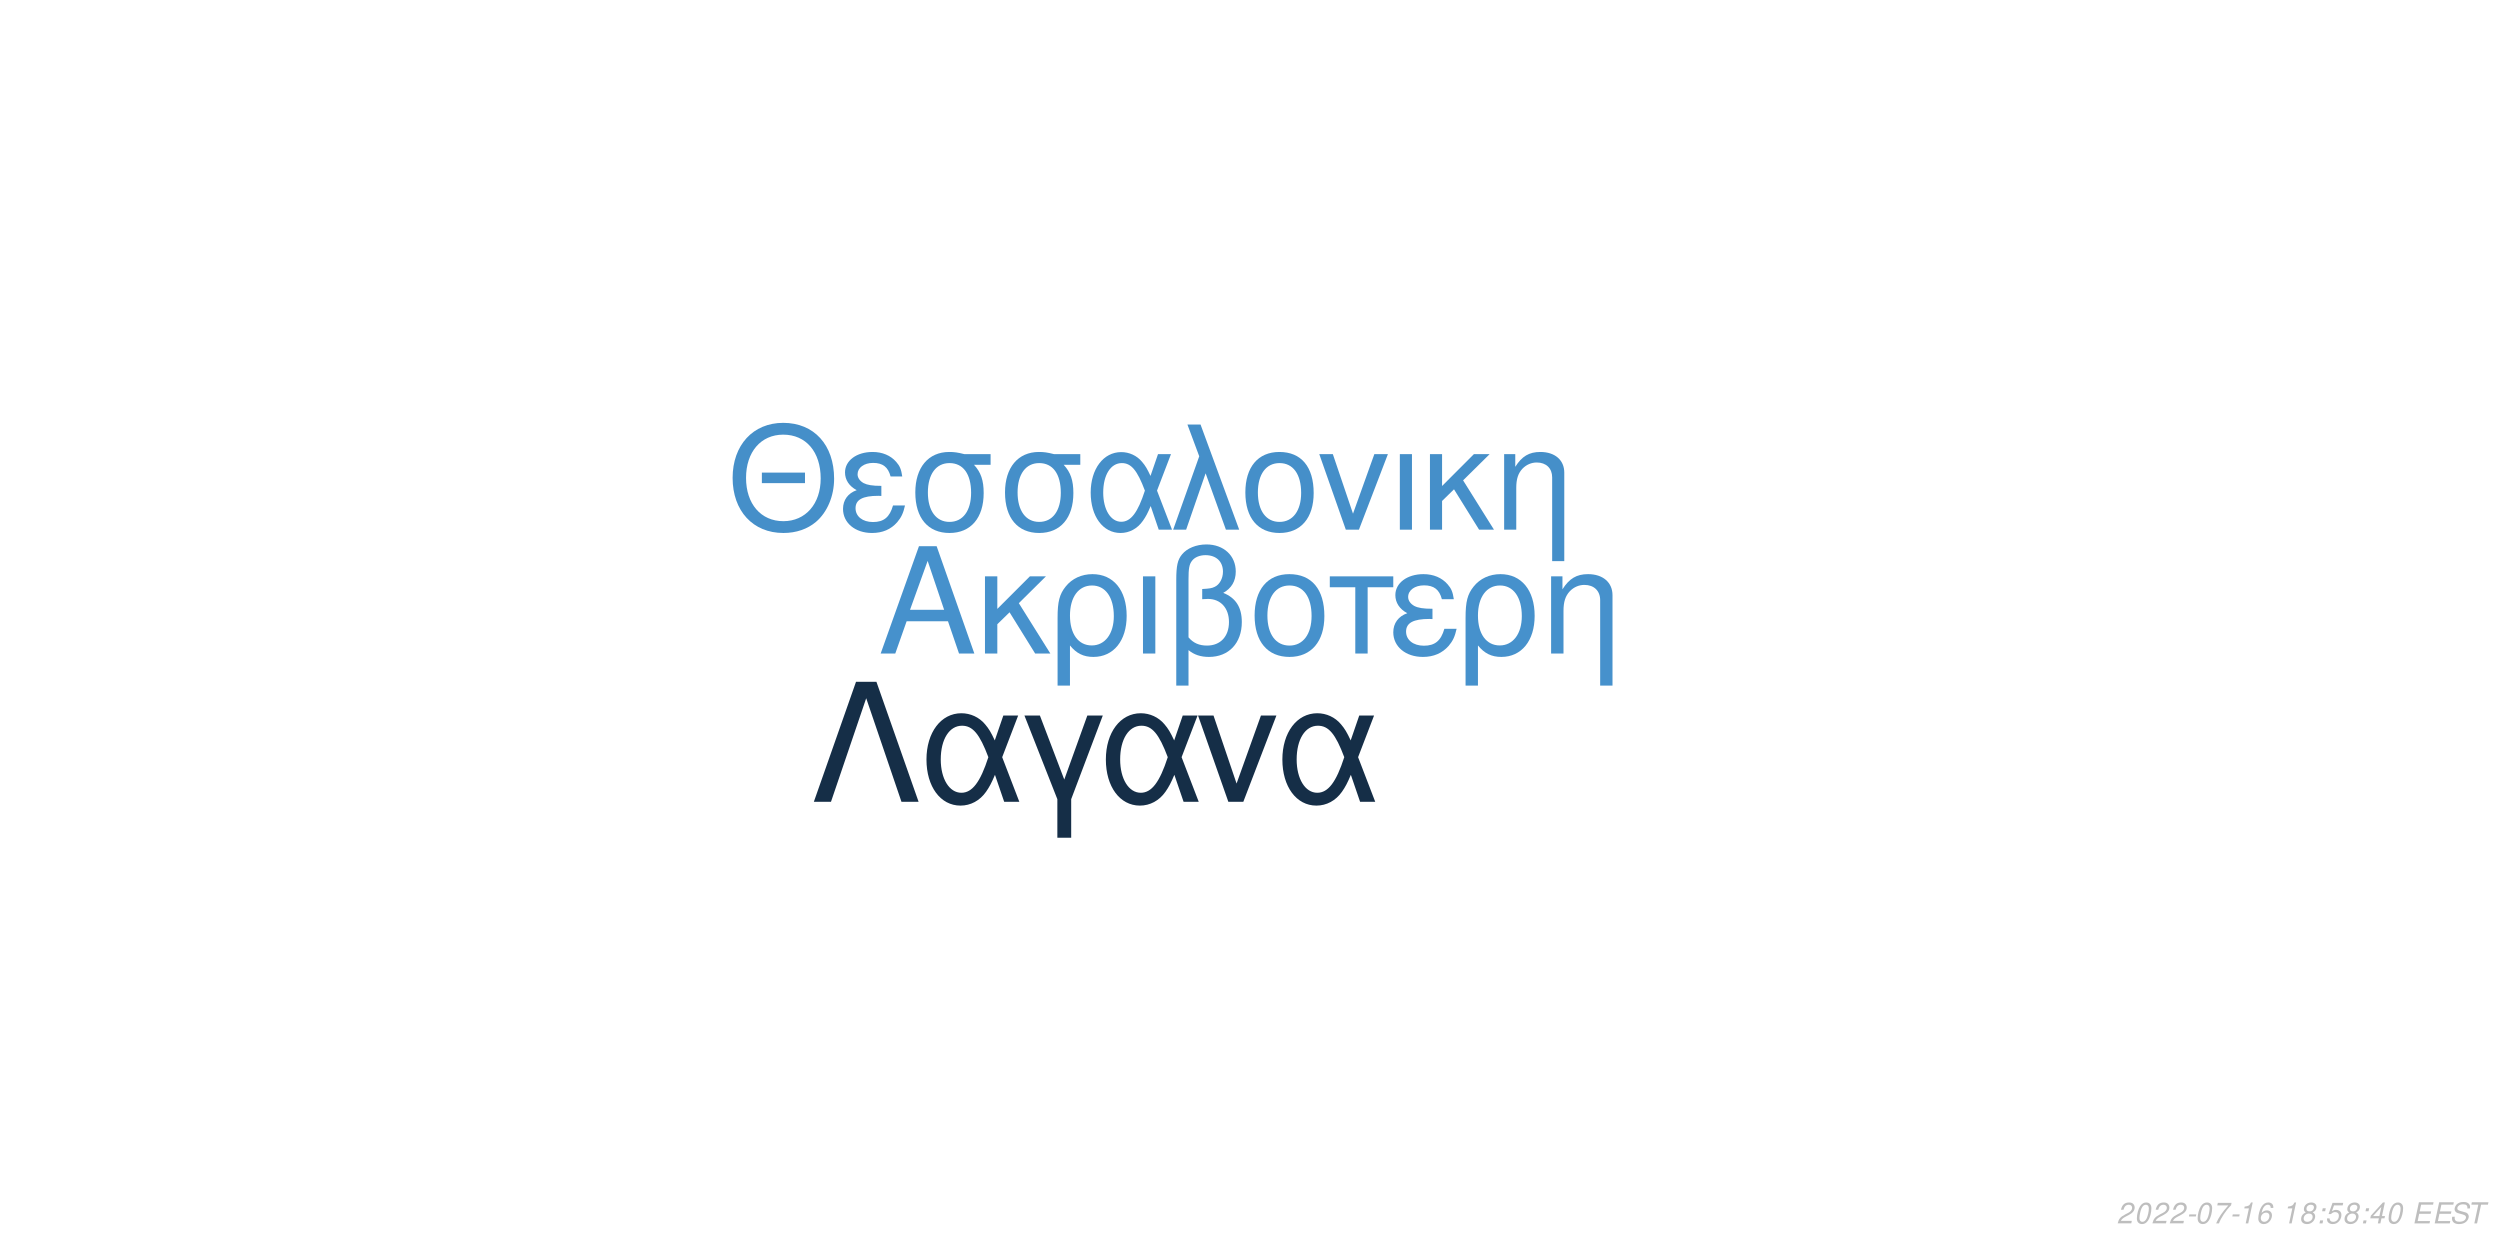
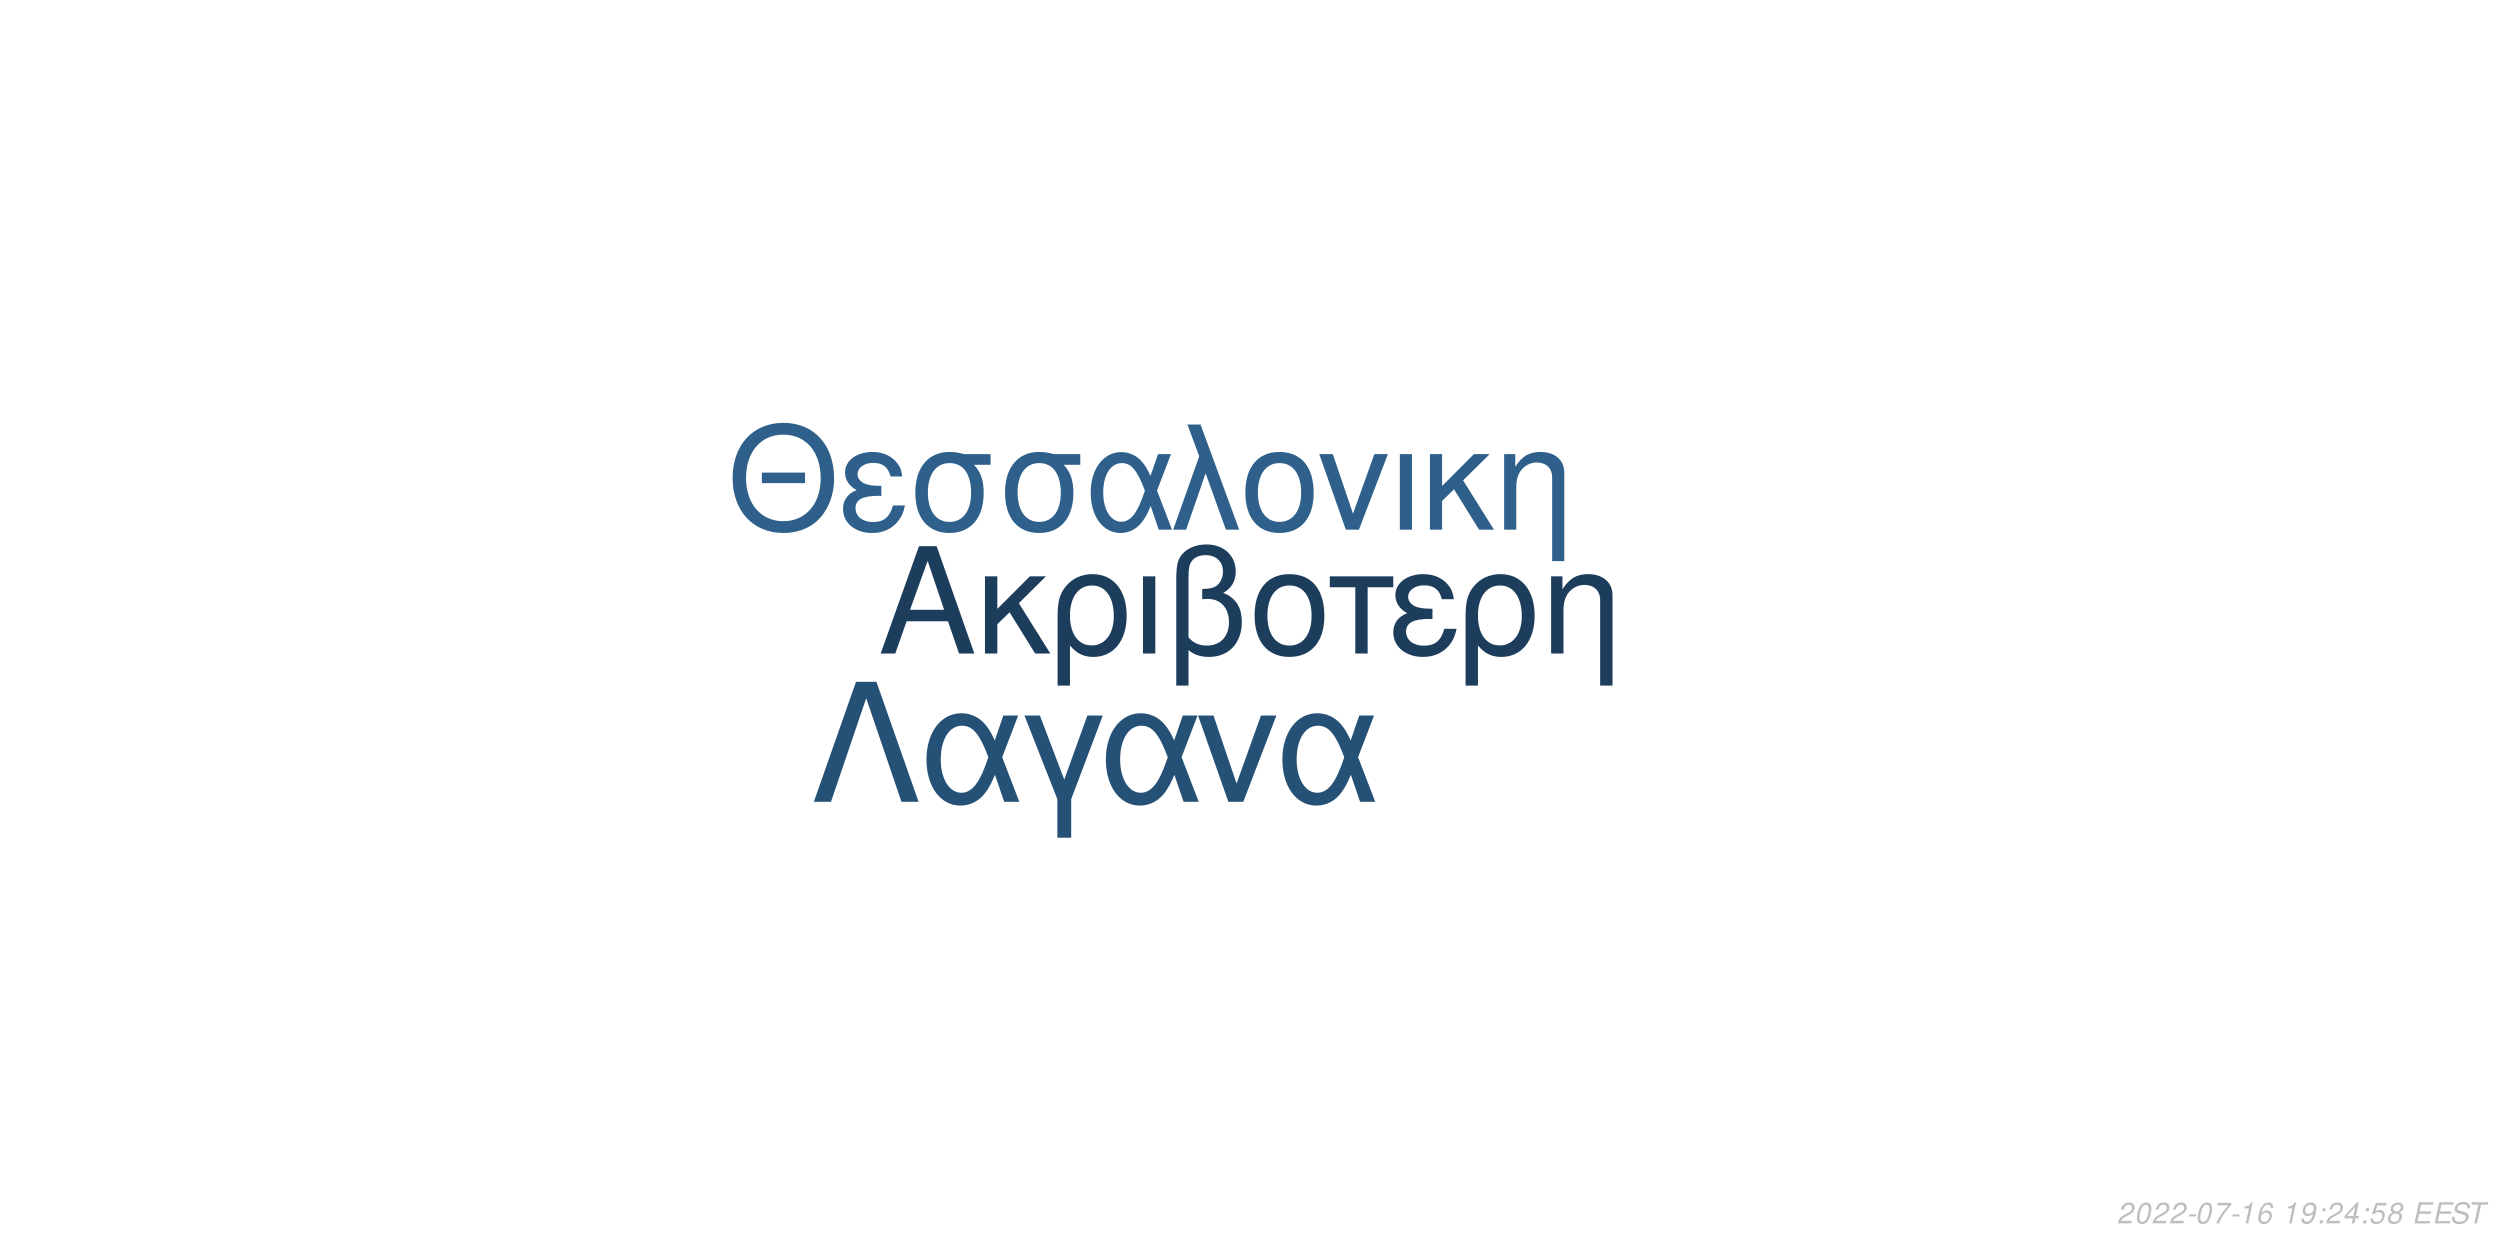
<svg xmlns="http://www.w3.org/2000/svg" xmlns:xlink="http://www.w3.org/1999/xlink" width="864pt" height="432pt" viewBox="0 0 864 432" version="1.1">
  <defs>
    <g>
      <symbol overflow="visible" id="glyph0-0">
        <path style="stroke:none;" d="" />
      </symbol>
      <symbol overflow="visible" id="glyph0-1">
        <path style="stroke:none;" d="M 24.125 -11.141 L 27.938 0 L 33.234 0 L 20.203 -37.094 L 14.094 -37.094 L 0.859 0 L 5.906 0 L 9.828 -11.141 Z M 22.797 -15.109 L 11 -15.109 L 17.094 -32.016 Z M 22.797 -15.109 " />
      </symbol>
      <symbol overflow="visible" id="glyph0-2">
        <path style="stroke:none;" d="M 7.172 -15.422 L 7.172 -26.672 L 2.906 -26.672 L 2.906 0 L 7.172 0 L 7.172 -10.125 L 11.406 -14.25 L 20.25 0 L 25.5 0 L 14.609 -17.406 L 23.969 -26.672 L 18.422 -26.672 Z M 7.172 -15.422 " />
      </symbol>
      <symbol overflow="visible" id="glyph0-3">
        <path style="stroke:none;" d="M 3 11.094 L 7.281 11.094 L 7.281 -2.797 C 9.516 -0.047 11.953 1.172 15.375 1.172 C 22.344 1.172 26.875 -4.422 26.875 -13.031 C 26.875 -21.891 22.297 -27.438 15.062 -27.438 C 11.297 -27.438 7.984 -25.906 5.797 -23.156 C 3.672 -20.516 3 -17.969 3 -12.359 Z M 14.906 -23.516 C 19.547 -23.516 22.438 -19.438 22.438 -12.922 C 22.438 -6.812 19.391 -2.797 14.812 -2.797 C 10.172 -2.797 7.281 -6.766 7.281 -13.125 C 7.281 -19.484 10.234 -23.516 14.906 -23.516 Z M 14.906 -23.516 " />
      </symbol>
      <symbol overflow="visible" id="glyph0-4">
        <path style="stroke:none;" d="M 3.516 0 L 7.781 0 L 7.781 -26.672 L 3.516 -26.672 Z M 3.516 0 " />
      </symbol>
      <symbol overflow="visible" id="glyph0-5">
        <path style="stroke:none;" d="M 4.016 11.094 L 8.25 11.094 L 8.25 -1.172 C 10.172 0.406 12.422 1.172 15.312 1.172 C 22.188 1.172 26.672 -3.609 26.672 -10.891 C 26.672 -15.984 24.578 -19.234 20.25 -20.969 C 23.109 -22.547 24.578 -25.031 24.578 -28.344 C 24.578 -33.844 20.406 -37.703 14.453 -37.703 C 10.938 -37.703 7.734 -36.391 6 -34.25 C 4.484 -32.422 4.016 -30.328 4.016 -25.391 Z M 8.25 -25.656 C 8.25 -29.359 8.5 -30.844 9.469 -32.062 C 10.375 -33.281 12.156 -34 14.094 -34 C 17.812 -34 20.156 -31.812 20.156 -28.297 C 20.156 -25.953 18.984 -23.812 17.297 -23.047 C 16.281 -22.547 15.469 -22.438 12.984 -22.297 L 12.984 -18.781 C 13.734 -18.828 14.344 -18.875 14.969 -18.875 C 19.344 -18.875 22.234 -15.719 22.234 -10.891 C 22.234 -5.906 19.281 -2.75 14.656 -2.75 C 11.953 -2.75 9.922 -3.609 8.25 -5.594 Z M 8.25 -25.656 " />
      </symbol>
      <symbol overflow="visible" id="glyph0-6">
        <path style="stroke:none;" d="M 14.094 -27.438 C 6.562 -27.438 2.094 -22.094 2.094 -13.125 C 2.094 -4.125 6.562 1.172 14.141 1.172 C 21.672 1.172 26.203 -4.172 26.203 -12.922 C 26.203 -22.188 21.828 -27.438 14.094 -27.438 Z M 14.141 -23.516 C 18.938 -23.516 21.781 -19.594 21.781 -12.984 C 21.781 -6.672 18.828 -2.75 14.141 -2.75 C 9.422 -2.75 6.516 -6.672 6.516 -13.125 C 6.516 -19.594 9.422 -23.516 14.141 -23.516 Z M 14.141 -23.516 " />
      </symbol>
      <symbol overflow="visible" id="glyph0-7">
        <path style="stroke:none;" d="M 7.891 0 L 12.156 0 L 12.156 -22.906 L 21.016 -22.906 L 21.016 -26.672 L -0.922 -26.672 L -0.922 -22.906 L 7.891 -22.906 Z M 7.891 0 " />
      </symbol>
      <symbol overflow="visible" id="glyph0-8">
        <path style="stroke:none;" d="M 14.562 -15.469 C 11.344 -15.469 9.562 -15.781 8.297 -16.438 C 6.922 -17.203 6.156 -18.328 6.156 -19.547 C 6.156 -21.891 8.453 -23.562 11.656 -23.562 C 15.062 -23.562 16.953 -22.094 17.812 -18.781 L 21.938 -18.781 C 21.578 -21.266 21.062 -22.5 19.797 -23.922 C 17.812 -26.203 14.906 -27.438 11.453 -27.438 C 5.797 -27.438 1.734 -24.375 1.734 -20.203 C 1.734 -17.609 3.156 -15.375 5.859 -13.938 C 2.797 -12.875 1.016 -10.484 1.016 -7.328 C 1.016 -2.391 5.297 1.172 11.25 1.172 C 14.969 1.172 17.906 -0.109 20.156 -2.641 C 21.578 -4.328 22.297 -5.797 22.906 -8.547 L 18.672 -8.547 C 17.5 -4.422 15.422 -2.703 11.609 -2.703 C 7.938 -2.703 5.438 -4.688 5.438 -7.578 C 5.438 -10.578 7.938 -11.953 13.484 -11.953 C 13.641 -11.953 14.094 -11.953 14.562 -11.906 Z M 14.562 -15.469 " />
      </symbol>
      <symbol overflow="visible" id="glyph0-9">
        <path style="stroke:none;" d="M 3.562 -26.672 L 3.562 0 L 7.844 0 L 7.844 -14.703 C 7.844 -17.906 8.5 -19.891 10.031 -21.531 C 11.406 -22.953 13.188 -23.719 15.062 -23.719 C 18.375 -23.719 20.516 -21.672 20.516 -18.469 L 20.516 11.094 L 24.781 11.094 L 24.781 -20.156 C 24.781 -24.578 21.469 -27.438 16.328 -27.438 C 12.359 -27.438 9.828 -25.906 7.484 -22.188 L 7.484 -26.672 Z M 3.562 -26.672 " />
      </symbol>
      <symbol overflow="visible" id="glyph1-0">
        <path style="stroke:none;" d="" />
      </symbol>
      <symbol overflow="visible" id="glyph1-1">
        <path style="stroke:none;" d="M 26.859 -19.734 L 11.953 -19.734 L 11.953 -16.094 L 26.859 -16.094 Z M 19.328 -36.922 C 8.922 -36.922 1.844 -29.25 1.844 -17.891 C 1.844 -6.484 8.875 1.141 19.391 1.141 C 23.812 1.141 27.703 -0.203 30.641 -2.688 C 34.578 -6.031 36.922 -11.656 36.922 -17.594 C 36.922 -29.297 30 -36.922 19.328 -36.922 Z M 19.328 -32.844 C 27.203 -32.844 32.281 -26.906 32.281 -17.688 C 32.281 -8.922 27.062 -2.938 19.391 -2.938 C 11.609 -2.938 6.484 -8.922 6.484 -17.891 C 6.484 -26.859 11.609 -32.844 19.328 -32.844 Z M 19.328 -32.844 " />
      </symbol>
      <symbol overflow="visible" id="glyph1-2">
        <path style="stroke:none;" d="M 14.25 -15.141 C 11.109 -15.141 9.375 -15.453 8.125 -16.094 C 6.781 -16.844 6.031 -17.938 6.031 -19.141 C 6.031 -21.422 8.266 -23.078 11.406 -23.078 C 14.75 -23.078 16.594 -21.625 17.438 -18.391 L 21.469 -18.391 C 21.125 -20.828 20.625 -22.031 19.391 -23.422 C 17.438 -25.656 14.594 -26.859 11.219 -26.859 C 5.688 -26.859 1.688 -23.875 1.688 -19.781 C 1.688 -17.234 3.094 -15.047 5.734 -13.656 C 2.734 -12.609 1 -10.266 1 -7.172 C 1 -2.344 5.188 1.141 11.016 1.141 C 14.656 1.141 17.547 -0.094 19.734 -2.594 C 21.125 -4.234 21.828 -5.688 22.422 -8.375 L 18.281 -8.375 C 17.141 -4.328 15.094 -2.641 11.359 -2.641 C 7.766 -2.641 5.328 -4.578 5.328 -7.422 C 5.328 -10.359 7.766 -11.703 13.203 -11.703 C 13.359 -11.703 13.797 -11.703 14.25 -11.656 Z M 14.25 -15.141 " />
      </symbol>
      <symbol overflow="visible" id="glyph1-3">
        <path style="stroke:none;" d="M 29 -26.109 L 19.938 -26.109 C 17.594 -26.703 16.438 -26.859 14.703 -26.859 C 7.469 -26.859 2.984 -21.469 2.984 -12.859 C 2.984 -4.031 7.375 1.141 14.797 1.141 C 22.172 1.141 26.609 -4.078 26.609 -12.656 C 26.609 -17.047 25.656 -19.828 23.266 -22.422 L 29 -22.422 Z M 14.797 -23.016 C 19.531 -23.016 22.266 -19.234 22.266 -12.75 C 22.266 -6.531 19.438 -2.688 14.797 -2.688 C 10.172 -2.688 7.328 -6.531 7.328 -12.859 C 7.328 -19.188 10.172 -23.016 14.797 -23.016 Z M 14.797 -23.016 " />
      </symbol>
      <symbol overflow="visible" id="glyph1-4">
        <path style="stroke:none;" d="M 29.344 -26.109 L 24.859 -26.109 L 22.266 -18.578 C 21.125 -21.031 20.484 -22.125 19.328 -23.469 C 17.547 -25.609 14.906 -26.812 12.156 -26.812 C 5.984 -26.812 1.594 -20.984 1.594 -12.812 C 1.594 -4.578 5.828 1.141 11.906 1.141 C 14.953 1.141 17.734 -0.344 19.625 -3.047 C 20.672 -4.531 21.281 -5.688 22.328 -8.172 L 25.109 0 L 29.703 0 L 24.516 -13.5 Z M 20.328 -13.5 C 17.891 -5.922 15.453 -2.734 12.156 -2.734 C 8.516 -2.734 5.922 -6.922 5.922 -12.812 C 5.922 -18.938 8.516 -23.016 12.359 -23.016 C 15.594 -23.016 17.688 -20.531 20.328 -13.5 Z M 20.328 -13.5 " />
      </symbol>
      <symbol overflow="visible" id="glyph1-5">
        <path style="stroke:none;" d="M 1.094 0 L 5.578 0 L 12.312 -19.484 L 19.328 0 L 23.922 0 L 10.562 -36.328 L 6.031 -36.328 L 10.109 -25.359 Z M 1.094 0 " />
      </symbol>
      <symbol overflow="visible" id="glyph1-6">
        <path style="stroke:none;" d="M 13.797 -26.859 C 6.422 -26.859 2.047 -21.625 2.047 -12.859 C 2.047 -4.031 6.422 1.141 13.859 1.141 C 21.234 1.141 25.656 -4.078 25.656 -12.656 C 25.656 -21.719 21.375 -26.859 13.797 -26.859 Z M 13.859 -23.016 C 18.531 -23.016 21.328 -19.188 21.328 -12.703 C 21.328 -6.531 18.438 -2.688 13.859 -2.688 C 9.219 -2.688 6.375 -6.531 6.375 -12.859 C 6.375 -19.188 9.219 -23.016 13.859 -23.016 Z M 13.859 -23.016 " />
      </symbol>
      <symbol overflow="visible" id="glyph1-7">
        <path style="stroke:none;" d="M 14.297 0 L 24.312 -26.109 L 19.625 -26.109 L 12.25 -5.531 L 5.281 -26.109 L 0.594 -26.109 L 9.766 0 Z M 14.297 0 " />
      </symbol>
      <symbol overflow="visible" id="glyph1-8">
        <path style="stroke:none;" d="M 3.438 0 L 7.625 0 L 7.625 -26.109 L 3.438 -26.109 Z M 3.438 0 " />
      </symbol>
      <symbol overflow="visible" id="glyph1-9">
        <path style="stroke:none;" d="M 7.031 -15.094 L 7.031 -26.109 L 2.844 -26.109 L 2.844 0 L 7.031 0 L 7.031 -9.922 L 11.156 -13.953 L 19.828 0 L 24.969 0 L 14.297 -17.047 L 23.469 -26.109 L 18.031 -26.109 Z M 7.031 -15.094 " />
      </symbol>
      <symbol overflow="visible" id="glyph1-10">
        <path style="stroke:none;" d="M 3.484 -26.109 L 3.484 0 L 7.672 0 L 7.672 -14.406 C 7.672 -17.547 8.328 -19.484 9.812 -21.078 C 11.156 -22.469 12.906 -23.219 14.75 -23.219 C 17.984 -23.219 20.078 -21.234 20.078 -18.094 L 20.078 10.859 L 24.266 10.859 L 24.266 -19.734 C 24.266 -24.062 21.031 -26.859 16 -26.859 C 12.109 -26.859 9.609 -25.359 7.328 -21.719 L 7.328 -26.109 Z M 3.484 -26.109 " />
      </symbol>
      <symbol overflow="visible" id="glyph2-0">
        <path style="stroke:none;" d="" />
      </symbol>
      <symbol overflow="visible" id="glyph2-1">
        <path style="stroke:none;" d="M 22.531 -41.484 L 15.484 -41.484 L 0.906 0 L 6.828 0 L 19 -35.797 L 31.188 0 L 37.109 0 Z M 22.531 -41.484 " />
      </symbol>
      <symbol overflow="visible" id="glyph2-2">
        <path style="stroke:none;" d="M 33.516 -29.812 L 28.391 -29.812 L 25.438 -21.219 C 24.125 -24.016 23.391 -25.266 22.078 -26.797 C 20.031 -29.25 17.016 -30.609 13.891 -30.609 C 6.828 -30.609 1.828 -23.953 1.828 -14.625 C 1.828 -5.234 6.656 1.312 13.594 1.312 C 17.078 1.312 20.266 -0.391 22.422 -3.469 C 23.609 -5.172 24.297 -6.484 25.5 -9.328 L 28.688 0 L 33.922 0 L 28 -15.422 Z M 23.219 -15.422 C 20.422 -6.766 17.641 -3.125 13.891 -3.125 C 9.734 -3.125 6.766 -7.906 6.766 -14.625 C 6.766 -21.625 9.734 -26.297 14.109 -26.297 C 17.812 -26.297 20.203 -23.453 23.219 -15.422 Z M 23.219 -15.422 " />
      </symbol>
      <symbol overflow="visible" id="glyph2-3">
        <path style="stroke:none;" d="M 12.062 12.406 L 16.844 12.406 L 16.844 -0.906 L 27.766 -29.812 L 22.422 -29.812 L 14.453 -7.688 L 6.031 -29.812 L 0.688 -29.812 L 12.062 -0.906 Z M 12.062 12.406 " />
      </symbol>
      <symbol overflow="visible" id="glyph2-4">
        <path style="stroke:none;" d="M 16.328 0 L 27.766 -29.812 L 22.422 -29.812 L 14 -6.312 L 6.031 -29.812 L 0.688 -29.812 L 11.156 0 Z M 16.328 0 " />
      </symbol>
      <symbol overflow="visible" id="glyph3-0">
        <path style="stroke:none;" d="" />
      </symbol>
      <symbol overflow="visible" id="glyph3-1">
        <path style="stroke:none;" d="M 5.234 -0.875 L 1.469 -0.875 C 1.641 -1.375 2.203 -1.891 3.109 -2.344 L 4.234 -2.938 C 5.562 -3.625 6.219 -4.469 6.219 -5.484 C 6.219 -5.938 6.062 -6.359 5.797 -6.656 C 5.469 -7.047 4.984 -7.234 4.312 -7.234 C 2.766 -7.234 1.891 -6.453 1.484 -4.734 L 2.375 -4.734 C 2.484 -5.188 2.609 -5.484 2.797 -5.75 C 3.094 -6.203 3.609 -6.453 4.188 -6.453 C 4.891 -6.453 5.344 -6.031 5.344 -5.375 C 5.344 -4.703 4.859 -4.094 4.016 -3.656 L 2.984 -3.125 C 1.234 -2.188 0.797 -1.656 0.344 -0.016 L 5.047 -0.016 Z M 5.234 -0.875 " />
      </symbol>
      <symbol overflow="visible" id="glyph3-2">
        <path style="stroke:none;" d="M 4.203 -7.234 C 3.375 -7.234 2.688 -6.812 2.125 -5.984 C 1.484 -5.047 0.984 -3.188 0.984 -1.734 C 0.984 -1.109 1.172 -0.562 1.484 -0.266 C 1.797 0.047 2.281 0.234 2.766 0.234 C 3.625 0.234 4.281 -0.156 4.859 -1.016 C 5.516 -1.953 6 -3.797 6 -5.266 C 6 -6.5 5.328 -7.234 4.203 -7.234 Z M 4.094 -6.453 C 4.734 -6.453 5.125 -5.984 5.125 -5.156 C 5.125 -4.203 4.781 -2.625 4.406 -1.812 C 3.984 -0.938 3.516 -0.547 2.875 -0.547 C 2.25 -0.547 1.875 -1.031 1.875 -1.828 C 1.875 -2.797 2.203 -4.344 2.594 -5.203 C 2.984 -6.047 3.453 -6.453 4.094 -6.453 Z M 4.094 -6.453 " />
      </symbol>
      <symbol overflow="visible" id="glyph3-3">
        <path style="stroke:none;" d="M 3.516 -3.125 L 1.125 -3.125 L 0.969 -2.406 L 3.359 -2.406 Z M 3.516 -3.125 " />
      </symbol>
      <symbol overflow="visible" id="glyph3-4">
        <path style="stroke:none;" d="M 6.703 -7.094 L 1.953 -7.094 L 1.766 -6.219 L 5.594 -6.219 C 3.344 -3.688 2.266 -2.109 1.375 0 L 2.344 0 C 3.031 -1.906 4.828 -4.594 6.547 -6.281 Z M 6.703 -7.094 " />
      </symbol>
      <symbol overflow="visible" id="glyph3-5">
        <path style="stroke:none;" d="M 3.703 -5.188 L 2.594 0 L 3.469 0 L 5.016 -7.234 L 4.438 -7.234 C 3.906 -6.156 3.688 -6.016 2.234 -5.812 L 2.109 -5.188 Z M 3.703 -5.188 " />
      </symbol>
      <symbol overflow="visible" id="glyph3-6">
        <path style="stroke:none;" d="M 6.125 -5.344 L 6.141 -5.625 C 6.141 -6.609 5.453 -7.234 4.391 -7.234 C 3.438 -7.234 2.641 -6.719 2.016 -5.703 C 1.422 -4.781 0.938 -2.953 0.938 -1.688 C 0.938 -0.516 1.688 0.234 2.859 0.234 C 3.703 0.234 4.438 -0.156 5 -0.875 C 5.406 -1.422 5.672 -2.156 5.672 -2.766 C 5.672 -3.812 4.969 -4.5 3.906 -4.5 C 3.234 -4.5 2.672 -4.234 2.094 -3.625 C 2.406 -5.375 3.234 -6.453 4.25 -6.453 C 4.703 -6.453 5.062 -6.234 5.172 -5.844 C 5.203 -5.719 5.234 -5.578 5.25 -5.344 Z M 3.656 -3.734 C 4.344 -3.734 4.797 -3.281 4.797 -2.625 C 4.797 -1.469 3.984 -0.547 2.984 -0.547 C 2.297 -0.547 1.812 -1.047 1.812 -1.766 C 1.812 -2.859 2.625 -3.734 3.656 -3.734 Z M 3.656 -3.734 " />
      </symbol>
      <symbol overflow="visible" id="glyph3-7">
        <path style="stroke:none;" d="" />
      </symbol>
      <symbol overflow="visible" id="glyph3-8">
-         <path style="stroke:none;" d="M 4.766 -3.797 C 5.078 -3.969 5.234 -4.078 5.438 -4.234 C 5.812 -4.594 6.062 -5.172 6.062 -5.734 C 6.062 -6.625 5.344 -7.234 4.266 -7.234 C 2.812 -7.234 1.703 -6.219 1.703 -4.875 C 1.703 -4.406 1.875 -4.125 2.359 -3.812 C 1.297 -3.312 0.75 -2.516 0.75 -1.469 C 0.75 -0.438 1.547 0.234 2.812 0.234 C 3.656 0.234 4.359 -0.094 4.938 -0.734 C 5.359 -1.234 5.609 -1.859 5.609 -2.438 C 5.609 -3.047 5.312 -3.516 4.766 -3.797 Z M 4.109 -6.453 C 4.797 -6.453 5.188 -6.125 5.188 -5.578 C 5.188 -5.266 5.062 -4.922 4.859 -4.672 C 4.562 -4.312 4.188 -4.156 3.656 -4.156 C 2.984 -4.156 2.594 -4.453 2.594 -4.984 C 2.594 -5.859 3.203 -6.453 4.109 -6.453 Z M 3.453 -3.406 C 4.234 -3.406 4.734 -2.984 4.734 -2.312 C 4.734 -1.312 3.922 -0.547 2.875 -0.547 C 2.125 -0.547 1.625 -0.969 1.625 -1.625 C 1.625 -2.609 2.438 -3.406 3.453 -3.406 Z M 3.453 -3.406 " />
+         <path style="stroke:none;" d="M 0.844 -1.656 C 0.844 -1.547 0.844 -1.438 0.844 -1.375 C 0.844 -0.406 1.531 0.234 2.578 0.234 C 3.203 0.234 3.766 0.016 4.297 -0.438 C 4.938 -1 5.312 -1.656 5.594 -2.719 C 5.844 -3.672 6.016 -4.766 6.016 -5.375 C 6.016 -5.844 5.844 -6.328 5.547 -6.656 C 5.203 -7.031 4.703 -7.234 4.062 -7.234 C 2.516 -7.234 1.297 -5.938 1.297 -4.266 C 1.297 -3.203 1.984 -2.547 3.047 -2.547 C 3.484 -2.547 3.953 -2.672 4.281 -2.891 C 4.406 -2.984 4.547 -3.078 4.828 -3.344 C 4.438 -1.484 3.703 -0.547 2.703 -0.547 C 2.109 -0.547 1.719 -0.938 1.719 -1.547 L 1.719 -1.656 Z M 3.953 -6.453 C 4.625 -6.453 5.141 -5.953 5.141 -5.281 C 5.141 -4.188 4.312 -3.312 3.297 -3.312 C 2.594 -3.312 2.172 -3.734 2.172 -4.453 C 2.172 -5.562 2.984 -6.453 3.953 -6.453 Z M 3.953 -6.453 " />
      </symbol>
      <symbol overflow="visible" id="glyph3-9">
        <path style="stroke:none;" d="M 2.359 -1.031 L 1.312 -1.031 L 1.094 0 L 2.141 0 Z M 3.266 -5.234 L 2.219 -5.234 L 2 -4.203 L 3.047 -4.203 Z M 3.266 -5.234 " />
      </symbol>
      <symbol overflow="visible" id="glyph3-10">
+         <path style="stroke:none;" d="M 3.625 -1.75 L 3.266 0 L 4.141 0 L 4.516 -1.75 L 5.562 -1.75 L 5.734 -2.531 L 4.688 -2.531 L 5.688 -7.234 L 5.016 -7.234 L 0.844 -2.672 L 0.641 -1.75 Z M 3.797 -2.531 L 1.594 -2.531 L 4.469 -5.703 Z M 3.797 -2.531 " />
+       </symbol>
+       <symbol overflow="visible" id="glyph3-11">
        <path style="stroke:none;" d="M 6.297 -7.094 L 2.594 -7.094 L 1.234 -3.234 L 2.047 -3.234 C 2.656 -3.766 2.938 -3.906 3.531 -3.906 C 4.328 -3.906 4.797 -3.453 4.797 -2.688 C 4.797 -1.438 3.969 -0.547 2.828 -0.547 C 2.031 -0.547 1.609 -0.938 1.578 -1.734 L 0.703 -1.734 L 0.703 -1.516 C 0.703 -0.938 0.844 -0.547 1.188 -0.266 C 1.562 0.062 2.078 0.234 2.703 0.234 C 3.656 0.234 4.391 -0.156 4.984 -0.922 C 5.422 -1.5 5.672 -2.234 5.672 -2.953 C 5.672 -4 4.938 -4.672 3.812 -4.672 C 3.328 -4.672 2.906 -4.547 2.406 -4.234 L 3.109 -6.219 L 6.109 -6.219 Z M 6.297 -7.094 " />
      </symbol>
-       <symbol overflow="visible" id="glyph3-11">
-         <path style="stroke:none;" d="M 3.625 -1.75 L 3.266 0 L 4.141 0 L 4.516 -1.75 L 5.562 -1.75 L 5.734 -2.531 L 4.688 -2.531 L 5.688 -7.234 L 5.016 -7.234 L 0.844 -2.672 L 0.641 -1.75 Z M 3.797 -2.531 L 1.594 -2.531 L 4.469 -5.703 Z M 3.797 -2.531 " />
+       <symbol overflow="visible" id="glyph3-12">
+         <path style="stroke:none;" d="M 4.766 -3.797 C 5.078 -3.969 5.234 -4.078 5.438 -4.234 C 5.812 -4.594 6.062 -5.172 6.062 -5.734 C 6.062 -6.625 5.344 -7.234 4.266 -7.234 C 2.812 -7.234 1.703 -6.219 1.703 -4.875 C 1.703 -4.406 1.875 -4.125 2.359 -3.812 C 1.297 -3.312 0.75 -2.516 0.75 -1.469 C 0.75 -0.438 1.547 0.234 2.812 0.234 C 3.656 0.234 4.359 -0.094 4.938 -0.734 C 5.359 -1.234 5.609 -1.859 5.609 -2.438 C 5.609 -3.047 5.312 -3.516 4.766 -3.797 Z M 4.109 -6.453 C 4.797 -6.453 5.188 -6.125 5.188 -5.578 C 5.188 -5.266 5.062 -4.922 4.859 -4.672 C 4.562 -4.312 4.188 -4.156 3.656 -4.156 C 2.984 -4.156 2.594 -4.453 2.594 -4.984 C 2.594 -5.859 3.203 -6.453 4.109 -6.453 Z M 3.453 -3.406 C 4.234 -3.406 4.734 -2.984 4.734 -2.312 C 4.734 -1.312 3.922 -0.547 2.875 -0.547 C 2.125 -0.547 1.625 -0.969 1.625 -1.625 C 1.625 -2.609 2.438 -3.406 3.453 -3.406 Z M 3.453 -3.406 " />
      </symbol>
-       <symbol overflow="visible" id="glyph3-12">
+       <symbol overflow="visible" id="glyph3-13">
        <path style="stroke:none;" d="M 2.547 -3.312 L 6.5 -3.312 L 6.688 -4.141 L 2.719 -4.141 L 3.219 -6.469 L 7.344 -6.469 L 7.516 -7.297 L 2.453 -7.297 L 0.906 0 L 6.125 0 L 6.297 -0.812 L 2.016 -0.812 Z M 2.547 -3.312 " />
      </symbol>
-       <symbol overflow="visible" id="glyph3-13">
+       <symbol overflow="visible" id="glyph3-14">
        <path style="stroke:none;" d="M 7.062 -5.156 C 7.125 -5.438 7.141 -5.562 7.141 -5.703 C 7.141 -6.156 6.938 -6.594 6.594 -6.891 C 6.188 -7.25 5.656 -7.406 4.875 -7.406 C 3.844 -7.406 3.047 -7.125 2.5 -6.562 C 2.094 -6.141 1.781 -5.438 1.781 -4.922 C 1.781 -4.297 2.219 -3.766 2.891 -3.562 L 4.594 -3.094 C 5.406 -2.859 5.734 -2.578 5.734 -2.094 C 5.734 -1.781 5.547 -1.406 5.266 -1.141 C 4.844 -0.766 4.266 -0.578 3.453 -0.578 C 2.328 -0.578 1.812 -0.984 1.812 -1.906 C 1.812 -2.047 1.812 -2.125 1.844 -2.312 L 0.984 -2.312 C 0.906 -2.062 0.891 -1.906 0.891 -1.688 C 0.891 -0.484 1.797 0.234 3.297 0.234 C 4.359 0.234 5.234 -0.062 5.812 -0.609 C 6.344 -1.078 6.688 -1.797 6.688 -2.375 C 6.688 -2.641 6.609 -2.906 6.453 -3.156 C 6.234 -3.5 5.938 -3.703 5.469 -3.828 L 3.75 -4.312 C 2.984 -4.547 2.734 -4.734 2.734 -5.188 C 2.734 -5.547 2.875 -5.844 3.188 -6.109 C 3.547 -6.438 4.031 -6.594 4.703 -6.594 C 5.266 -6.594 5.688 -6.484 5.906 -6.297 C 6.094 -6.125 6.219 -5.797 6.219 -5.516 C 6.219 -5.422 6.203 -5.344 6.188 -5.156 Z M 7.062 -5.156 " />
      </symbol>
-       <symbol overflow="visible" id="glyph3-14">
+       <symbol overflow="visible" id="glyph3-15">
        <path style="stroke:none;" d="M 4.938 -6.469 L 7.312 -6.469 L 7.484 -7.297 L 1.75 -7.297 L 1.578 -6.469 L 3.984 -6.469 L 2.609 0 L 3.547 0 Z M 4.938 -6.469 " />
      </symbol>
    </g>
  </defs>
  <g id="surface1">
    <rect x="0" y="0" width="864" height="432" style="fill:rgb(100%,100%,100%);fill-opacity:1;stroke:none;" />
-     <g style="fill:rgb(27.451%,56.863%,80%);fill-opacity:1;">
+     <g style="fill:rgb(10.98%,23.922%,36.078%);fill-opacity:1;">
      <use xlink:href="#glyph0-1" x="303.5" y="225.861" />
      <use xlink:href="#glyph0-2" x="337.5" y="225.861" />
      <use xlink:href="#glyph0-3" x="362.5" y="225.861" />
      <use xlink:href="#glyph0-4" x="391.5" y="225.861" />
      <use xlink:href="#glyph0-5" x="402.5" y="225.861" />
      <use xlink:href="#glyph0-6" x="431.5" y="225.861" />
      <use xlink:href="#glyph0-7" x="460.5" y="225.861" />
      <use xlink:href="#glyph0-8" x="480.5" y="225.861" />
      <use xlink:href="#glyph0-3" x="503.5" y="225.861" />
      <use xlink:href="#glyph0-9" x="532.5" y="225.861" />
    </g>
-     <g style="fill:rgb(27.059%,56.078%,78.824%);fill-opacity:1;">
+     <g style="fill:rgb(18.039%,37.647%,54.51%);fill-opacity:1;">
      <use xlink:href="#glyph1-1" x="251.348" y="183.058" />
      <use xlink:href="#glyph1-2" x="290.348" y="183.058" />
      <use xlink:href="#glyph1-3" x="313.348" y="183.058" />
      <use xlink:href="#glyph1-3" x="344.348" y="183.058" />
      <use xlink:href="#glyph1-4" x="375.348" y="183.058" />
      <use xlink:href="#glyph1-5" x="404.348" y="183.058" />
      <use xlink:href="#glyph1-6" x="428.348" y="183.058" />
      <use xlink:href="#glyph1-7" x="455.348" y="183.058" />
      <use xlink:href="#glyph1-8" x="480.348" y="183.058" />
      <use xlink:href="#glyph1-9" x="491.348" y="183.058" />
      <use xlink:href="#glyph1-10" x="516.348" y="183.058" />
    </g>
-     <g style="fill:rgb(8.235%,18.039%,27.843%);fill-opacity:1;">
+     <g style="fill:rgb(14.902%,31.765%,46.275%);fill-opacity:1;">
      <use xlink:href="#glyph2-1" x="280.359" y="277.105" />
      <use xlink:href="#glyph2-2" x="318.359" y="277.105" />
      <use xlink:href="#glyph2-3" x="353.359" y="277.105" />
      <use xlink:href="#glyph2-2" x="380.359" y="277.105" />
      <use xlink:href="#glyph2-4" x="413.359" y="277.105" />
      <use xlink:href="#glyph2-2" x="441.359" y="277.105" />
    </g>
    <g style="fill:rgb(74.51%,74.51%,74.51%);fill-opacity:1;">
      <use xlink:href="#glyph3-1" x="731.52" y="422.81" />
      <use xlink:href="#glyph3-2" x="737.52" y="422.81" />
      <use xlink:href="#glyph3-1" x="743.52" y="422.81" />
      <use xlink:href="#glyph3-1" x="749.52" y="422.81" />
      <use xlink:href="#glyph3-3" x="755.52" y="422.81" />
      <use xlink:href="#glyph3-2" x="758.52" y="422.81" />
      <use xlink:href="#glyph3-4" x="764.52" y="422.81" />
      <use xlink:href="#glyph3-3" x="770.52" y="422.81" />
      <use xlink:href="#glyph3-5" x="773.52" y="422.81" />
      <use xlink:href="#glyph3-6" x="779.52" y="422.81" />
      <use xlink:href="#glyph3-7" x="785.52" y="422.81" />
      <use xlink:href="#glyph3-5" x="788.52" y="422.81" />
      <use xlink:href="#glyph3-8" x="794.52" y="422.81" />
      <use xlink:href="#glyph3-9" x="800.52" y="422.81" />
-       <use xlink:href="#glyph3-10" x="803.52" y="422.81" />
-       <use xlink:href="#glyph3-8" x="809.52" y="422.81" />
+       <use xlink:href="#glyph3-1" x="803.52" y="422.81" />
+       <use xlink:href="#glyph3-10" x="809.52" y="422.81" />
      <use xlink:href="#glyph3-9" x="815.52" y="422.81" />
      <use xlink:href="#glyph3-11" x="818.52" y="422.81" />
-       <use xlink:href="#glyph3-2" x="824.52" y="422.81" />
+       <use xlink:href="#glyph3-12" x="824.52" y="422.81" />
      <use xlink:href="#glyph3-7" x="830.52" y="422.81" />
-       <use xlink:href="#glyph3-12" x="833.52" y="422.81" />
-       <use xlink:href="#glyph3-12" x="840.52" y="422.81" />
-       <use xlink:href="#glyph3-13" x="846.52" y="422.81" />
-       <use xlink:href="#glyph3-14" x="852.52" y="422.81" />
+       <use xlink:href="#glyph3-13" x="833.52" y="422.81" />
+       <use xlink:href="#glyph3-13" x="840.52" y="422.81" />
+       <use xlink:href="#glyph3-14" x="846.52" y="422.81" />
+       <use xlink:href="#glyph3-15" x="852.52" y="422.81" />
    </g>
  </g>
</svg>
